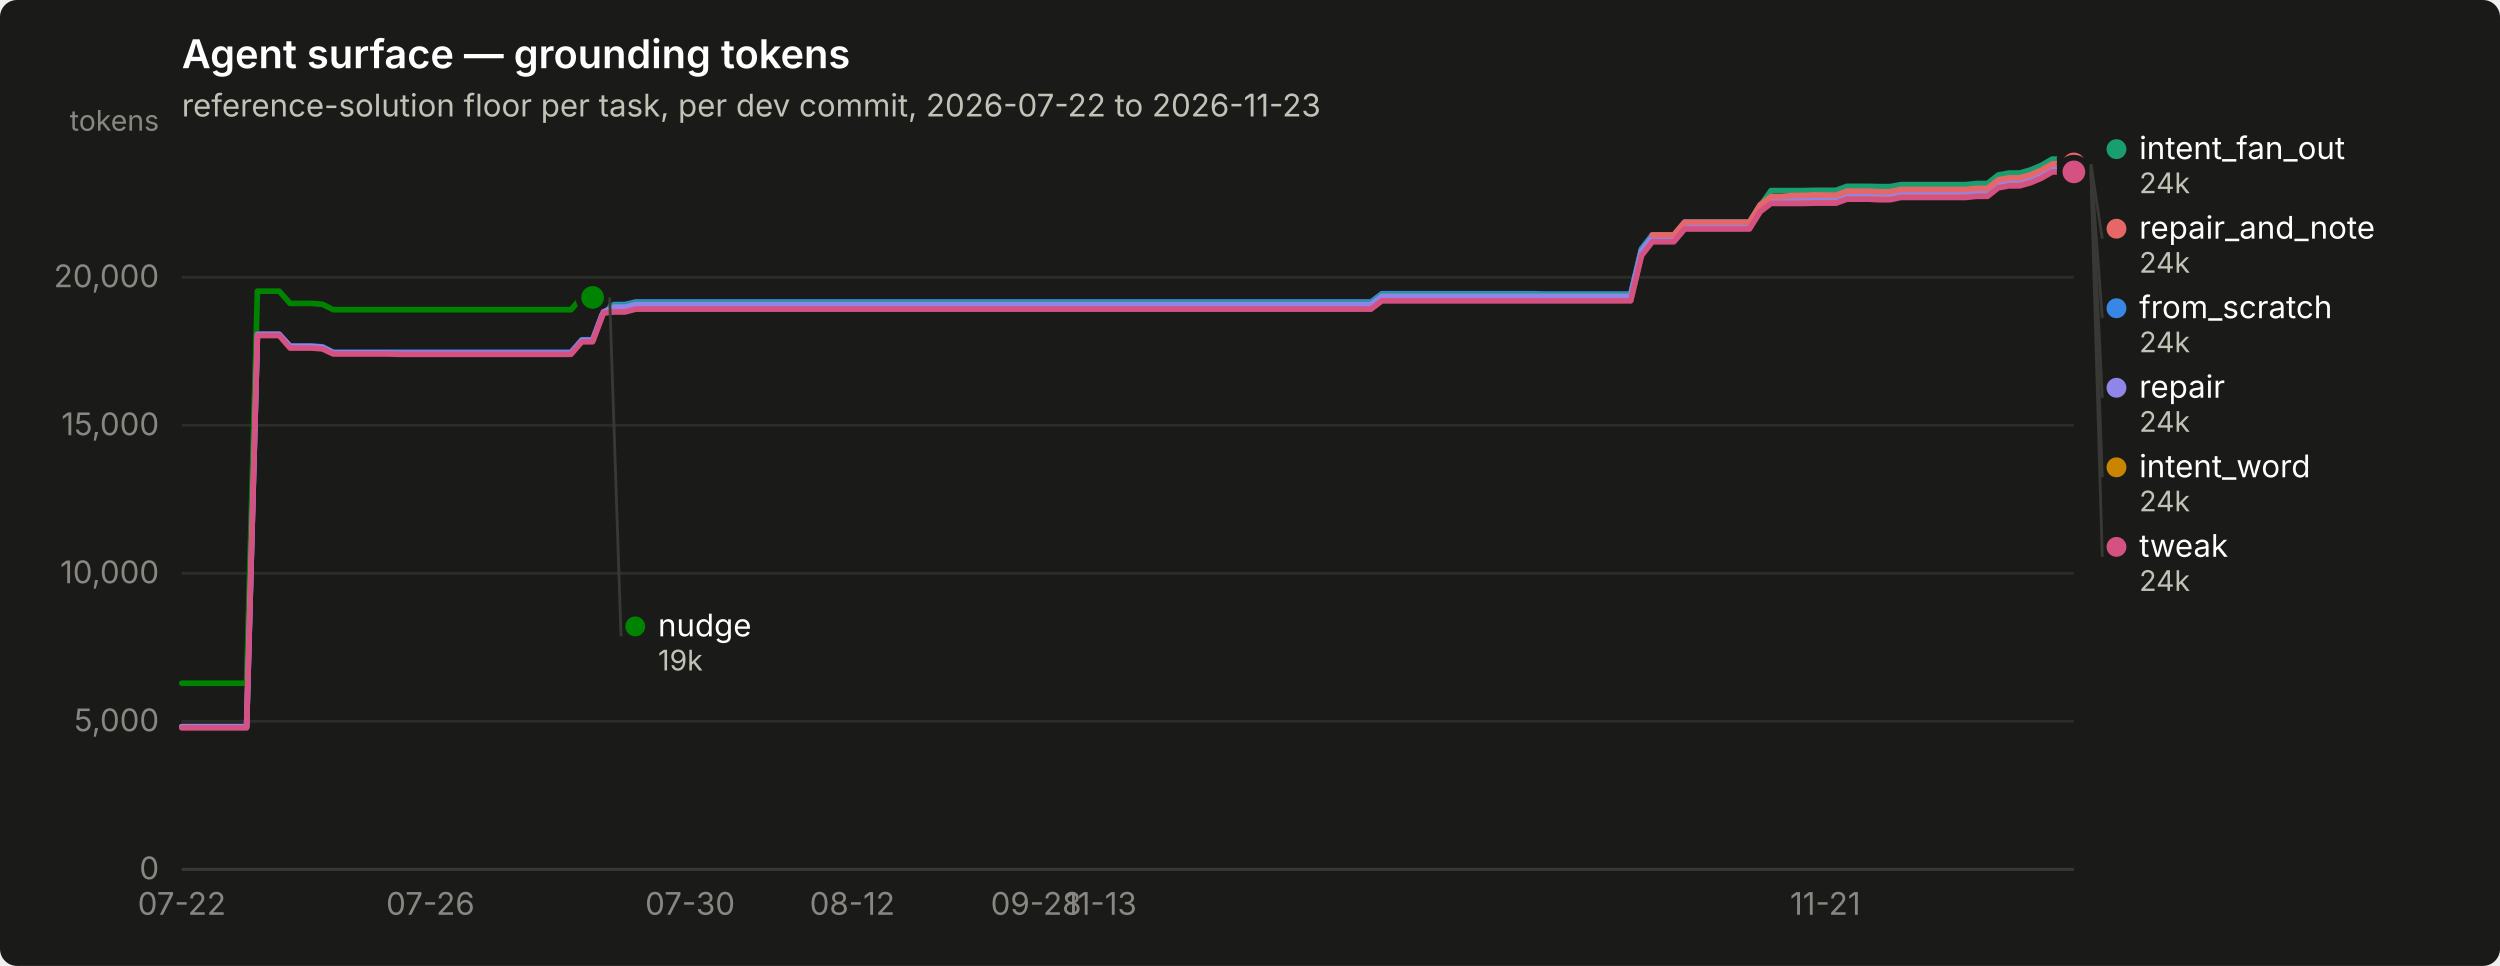
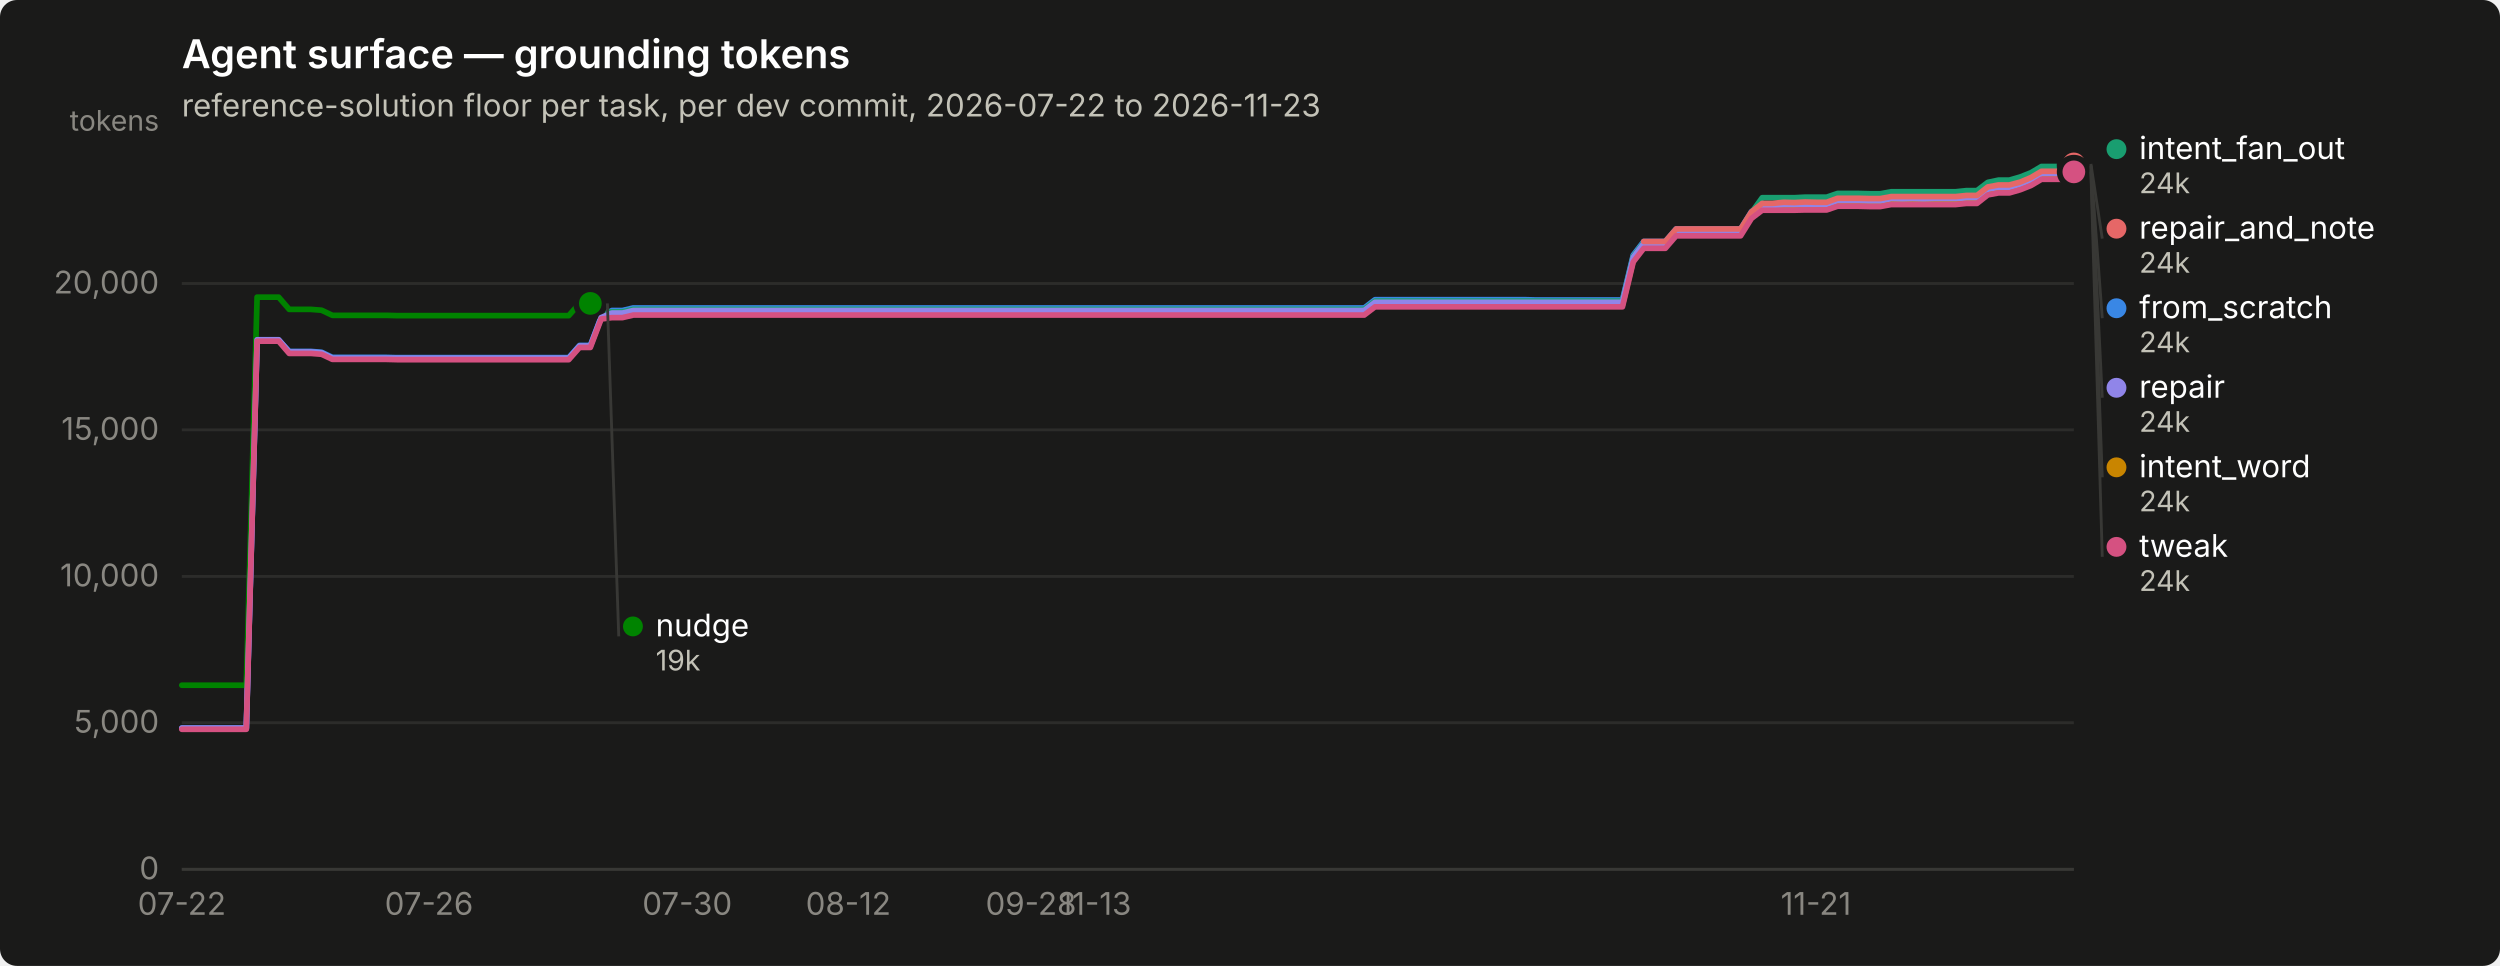
<svg xmlns="http://www.w3.org/2000/svg" width="880" height="340" viewBox="0 0 880 340" role="img" aria-label="Agent surface — grounding tokens">
  <rect width="880" height="340" rx="6" fill="#1a1a19" />
  <text x="64" y="24" font-family="system-ui, -apple-system, &quot;Segoe UI&quot;, sans-serif" font-size="14" font-weight="600" fill="#ffffff">Agent surface — grounding tokens</text>
  <text x="64" y="41" font-family="system-ui, -apple-system, &quot;Segoe UI&quot;, sans-serif" font-size="11" fill="#c3c2b7">reference-solution floor per task, per dev commit, 2026-07-22 to 2026-11-23</text>
  <line x1="64" y1="306.0" x2="730" y2="306.0" stroke="#2c2c2a" stroke-width="1" />
  <text x="56" y="309.5" text-anchor="end" font-family="system-ui, -apple-system, &quot;Segoe UI&quot;, sans-serif" font-size="11" style="font-variant-numeric: tabular-nums" fill="#898781">0</text>
-   <line x1="64" y1="253.9" x2="730" y2="253.9" stroke="#2c2c2a" stroke-width="1" />
-   <text x="56" y="257.4" text-anchor="end" font-family="system-ui, -apple-system, &quot;Segoe UI&quot;, sans-serif" font-size="11" style="font-variant-numeric: tabular-nums" fill="#898781">5,000</text>
-   <line x1="64" y1="201.8" x2="730" y2="201.8" stroke="#2c2c2a" stroke-width="1" />
-   <text x="56" y="205.3" text-anchor="end" font-family="system-ui, -apple-system, &quot;Segoe UI&quot;, sans-serif" font-size="11" style="font-variant-numeric: tabular-nums" fill="#898781">10,000</text>
-   <line x1="64" y1="149.7" x2="730" y2="149.7" stroke="#2c2c2a" stroke-width="1" />
-   <text x="56" y="153.2" text-anchor="end" font-family="system-ui, -apple-system, &quot;Segoe UI&quot;, sans-serif" font-size="11" style="font-variant-numeric: tabular-nums" fill="#898781">15,000</text>
-   <line x1="64" y1="97.6" x2="730" y2="97.6" stroke="#2c2c2a" stroke-width="1" />
-   <text x="56" y="101.1" text-anchor="end" font-family="system-ui, -apple-system, &quot;Segoe UI&quot;, sans-serif" font-size="11" style="font-variant-numeric: tabular-nums" fill="#898781">20,000</text>
+   <line x1="64" y1="254.4" x2="730" y2="254.4" stroke="#2c2c2a" stroke-width="1" />
+   <text x="56" y="257.9" text-anchor="end" font-family="system-ui, -apple-system, &quot;Segoe UI&quot;, sans-serif" font-size="11" style="font-variant-numeric: tabular-nums" fill="#898781">5,000</text>
+   <line x1="64" y1="202.9" x2="730" y2="202.9" stroke="#2c2c2a" stroke-width="1" />
+   <text x="56" y="206.4" text-anchor="end" font-family="system-ui, -apple-system, &quot;Segoe UI&quot;, sans-serif" font-size="11" style="font-variant-numeric: tabular-nums" fill="#898781">10,000</text>
+   <line x1="64" y1="151.3" x2="730" y2="151.3" stroke="#2c2c2a" stroke-width="1" />
+   <text x="56" y="154.8" text-anchor="end" font-family="system-ui, -apple-system, &quot;Segoe UI&quot;, sans-serif" font-size="11" style="font-variant-numeric: tabular-nums" fill="#898781">15,000</text>
+   <line x1="64" y1="99.8" x2="730" y2="99.8" stroke="#2c2c2a" stroke-width="1" />
+   <text x="56" y="103.3" text-anchor="end" font-family="system-ui, -apple-system, &quot;Segoe UI&quot;, sans-serif" font-size="11" style="font-variant-numeric: tabular-nums" fill="#898781">20,000</text>
  <text x="56" y="46" text-anchor="end" font-family="system-ui, -apple-system, &quot;Segoe UI&quot;, sans-serif" font-size="10" fill="#898781">tokens</text>
  <line x1="64" y1="306" x2="730" y2="306" stroke="#383835" stroke-width="1" />
  <text x="64.0" y="322" text-anchor="middle" font-family="system-ui, -apple-system, &quot;Segoe UI&quot;, sans-serif" font-size="11" style="font-variant-numeric: tabular-nums" fill="#898781">07-22</text>
-   <text x="151.5" y="322" text-anchor="middle" font-family="system-ui, -apple-system, &quot;Segoe UI&quot;, sans-serif" font-size="11" style="font-variant-numeric: tabular-nums" fill="#898781">07-26</text>
-   <text x="242.9" y="322" text-anchor="middle" font-family="system-ui, -apple-system, &quot;Segoe UI&quot;, sans-serif" font-size="11" style="font-variant-numeric: tabular-nums" fill="#898781">07-30</text>
-   <text x="300.0" y="322" text-anchor="middle" font-family="system-ui, -apple-system, &quot;Segoe UI&quot;, sans-serif" font-size="11" style="font-variant-numeric: tabular-nums" fill="#898781">08-12</text>
-   <text x="364.7" y="322" text-anchor="middle" font-family="system-ui, -apple-system, &quot;Segoe UI&quot;, sans-serif" font-size="11" style="font-variant-numeric: tabular-nums" fill="#898781">09-28</text>
-   <text x="387.5" y="322" text-anchor="middle" font-family="system-ui, -apple-system, &quot;Segoe UI&quot;, sans-serif" font-size="11" style="font-variant-numeric: tabular-nums" fill="#898781">11-13</text>
-   <text x="642.5" y="322" text-anchor="middle" font-family="system-ui, -apple-system, &quot;Segoe UI&quot;, sans-serif" font-size="11" style="font-variant-numeric: tabular-nums" fill="#898781">11-21</text>
-   <path d="M64.0,255.8 L67.8,255.8 L71.6,255.8 L75.4,255.8 L79.2,255.8 L83.0,255.8 L86.8,255.8 L90.6,117.7 L94.4,117.7 L98.3,117.7 L102.1,121.8 L105.9,121.8 L109.7,121.8 L113.5,122.1 L117.3,124.0 L121.1,124.0 L124.9,124.0 L128.7,124.0 L132.5,124.0 L136.3,124.0 L140.1,124.0 L143.9,124.0 L147.7,124.0 L151.5,124.0 L155.3,124.0 L159.1,124.0 L162.9,124.0 L166.8,124.0 L170.6,124.0 L174.4,124.0 L178.2,124.0 L182.0,124.0 L185.8,124.0 L189.6,124.0 L193.4,124.0 L197.2,124.0 L201.0,124.0 L204.8,119.6 L208.6,119.6 L212.4,109.5 L216.2,107.2 L220.0,107.2 L223.8,106.3 L227.6,106.3 L231.5,106.3 L235.3,106.3 L239.1,106.3 L242.9,106.3 L246.7,106.3 L250.5,106.3 L254.3,106.3 L258.1,106.3 L261.9,106.3 L265.7,106.3 L269.5,106.3 L273.3,106.3 L277.1,106.3 L280.9,106.3 L284.7,106.3 L288.5,106.3 L292.3,106.3 L296.1,106.3 L300.0,106.3 L303.8,106.3 L307.6,106.3 L311.4,106.3 L315.2,106.3 L319.0,106.3 L322.8,106.3 L326.6,106.3 L330.4,106.3 L334.2,106.3 L338.0,106.3 L341.8,106.3 L345.6,106.3 L349.4,106.3 L353.2,106.3 L357.0,106.3 L360.8,106.3 L364.7,106.3 L368.5,106.3 L372.3,106.3 L376.1,106.3 L379.9,106.3 L383.7,106.3 L387.5,106.3 L391.3,106.3 L395.1,106.3 L398.9,106.3 L402.7,106.3 L406.5,106.3 L410.3,106.3 L414.1,106.3 L417.9,106.3 L421.7,106.3 L425.5,106.3 L429.3,106.3 L433.2,106.3 L437.0,106.3 L440.8,106.3 L444.6,106.3 L448.4,106.3 L452.2,106.3 L456.0,106.3 L459.8,106.3 L463.6,106.3 L467.4,106.3 L471.2,106.3 L475.0,106.3 L478.8,106.3 L482.6,106.3 L486.4,103.4 L490.2,103.4 L494.0,103.4 L497.9,103.4 L501.7,103.4 L505.5,103.4 L509.3,103.4 L513.1,103.4 L516.9,103.4 L520.7,103.4 L524.5,103.4 L528.3,103.4 L532.1,103.4 L535.9,103.4 L539.7,103.4 L543.5,103.5 L547.3,103.5 L551.1,103.5 L554.9,103.5 L558.7,103.5 L562.5,103.5 L566.4,103.5 L570.2,103.5 L574.0,103.5 L577.8,87.6 L581.6,82.7 L585.4,82.7 L589.2,82.7 L593.0,78.2 L596.8,78.2 L600.6,78.2 L604.4,78.2 L608.2,78.2 L612.0,78.2 L615.8,78.2 L619.6,72.1 L623.4,69.3 L627.2,69.3 L631.1,69.3 L634.9,69.3 L638.7,69.2 L642.5,69.2 L646.3,69.2 L650.1,67.9 L653.9,67.9 L657.7,67.9 L661.5,68.0 L665.3,68.0 L669.1,67.2 L672.9,67.2 L676.7,67.2 L680.5,67.2 L684.3,67.2 L688.1,67.2 L691.9,67.2 L695.7,66.9 L699.6,66.9 L703.4,63.9 L707.2,63.1 L711.0,63.1 L714.8,62.0 L718.6,60.5 L722.4,58.3 L726.2,58.3 L730.0,58.3" fill="none" stroke="#3987e5" stroke-width="2" stroke-linejoin="round" stroke-linecap="round" />
-   <circle cx="730.0" cy="58.3" r="6" fill="#1a1a19" />
-   <circle cx="730.0" cy="58.3" r="4" fill="#3987e5" />
-   <path d="M212.4,107.7 L216.2,107.7 L220.0,107.7 L223.8,106.8 L227.6,106.8 L231.5,106.8 L235.3,106.8 L239.1,106.8 L242.9,106.8 L246.7,106.8 L250.5,106.8 L254.3,106.8 L258.1,106.8 L261.9,106.8 L265.7,106.8 L269.5,106.8 L273.3,106.8 L277.1,106.8 L280.9,106.8 L284.7,106.8 L288.5,106.8 L292.3,106.8 L296.1,106.8 L300.0,106.8 L303.8,106.8 L307.6,106.8 L311.4,106.8 L315.2,106.8 L319.0,106.8 L322.8,106.8 L326.6,106.8 L330.4,106.8 L334.2,106.8 L338.0,106.8 L341.8,106.8 L345.6,106.8 L349.4,106.8 L353.2,106.8 L357.0,106.8 L360.8,106.8 L364.7,106.8 L368.5,106.8 L372.3,106.8 L376.1,106.8 L379.9,106.8 L383.7,106.8 L387.5,106.8 L391.3,106.8 L395.1,106.8 L398.9,106.8 L402.7,106.8 L406.5,106.8 L410.3,106.8 L414.1,106.8 L417.9,106.8 L421.7,106.8 L425.5,106.8 L429.3,106.8 L433.2,106.8 L437.0,106.8 L440.8,106.8 L444.6,106.8 L448.4,106.8 L452.2,106.8 L456.0,106.8 L459.8,106.8 L463.6,106.8 L467.4,106.8 L471.2,106.8 L475.0,106.8 L478.8,106.8 L482.6,106.8 L486.4,103.9 L490.2,103.9 L494.0,103.9 L497.9,103.9 L501.7,103.9 L505.5,103.9 L509.3,103.9 L513.1,103.9 L516.9,103.9 L520.7,103.9 L524.5,103.9 L528.3,103.9 L532.1,103.9 L535.9,103.9 L539.7,103.9 L543.5,103.9 L547.3,103.9 L551.1,103.9 L554.9,103.9 L558.7,103.9 L562.5,103.9 L566.4,103.9 L570.2,103.9 L574.0,103.9 L577.8,88.0 L581.6,83.1 L585.4,83.1 L589.2,83.1 L593.0,78.6 L596.8,78.6 L600.6,78.6 L604.4,78.6 L608.2,78.6 L612.0,78.6 L615.8,78.6 L619.6,72.5 L623.4,67.1 L627.2,67.1 L631.1,67.1 L634.9,67.1 L638.7,67.0 L642.5,67.0 L646.3,67.0 L650.1,65.6 L653.9,65.6 L657.7,65.6 L661.5,65.7 L665.3,65.7 L669.1,65.0 L672.9,65.0 L676.7,65.0 L680.5,65.0 L684.3,65.0 L688.1,65.0 L691.9,65.0 L695.7,64.6 L699.6,64.6 L703.4,61.6 L707.2,60.9 L711.0,60.9 L714.8,59.8 L718.6,58.2 L722.4,56.0 L726.2,56.0 L730.0,56.0" fill="none" stroke="#199e70" stroke-width="2" stroke-linejoin="round" stroke-linecap="round" />
+   <text x="151.0" y="322" text-anchor="middle" font-family="system-ui, -apple-system, &quot;Segoe UI&quot;, sans-serif" font-size="11" style="font-variant-numeric: tabular-nums" fill="#898781">07-26</text>
+   <text x="241.9" y="322" text-anchor="middle" font-family="system-ui, -apple-system, &quot;Segoe UI&quot;, sans-serif" font-size="11" style="font-variant-numeric: tabular-nums" fill="#898781">07-30</text>
+   <text x="298.6" y="322" text-anchor="middle" font-family="system-ui, -apple-system, &quot;Segoe UI&quot;, sans-serif" font-size="11" style="font-variant-numeric: tabular-nums" fill="#898781">08-12</text>
+   <text x="362.9" y="322" text-anchor="middle" font-family="system-ui, -apple-system, &quot;Segoe UI&quot;, sans-serif" font-size="11" style="font-variant-numeric: tabular-nums" fill="#898781">09-28</text>
+   <text x="385.6" y="322" text-anchor="middle" font-family="system-ui, -apple-system, &quot;Segoe UI&quot;, sans-serif" font-size="11" style="font-variant-numeric: tabular-nums" fill="#898781">11-13</text>
+   <text x="639.2" y="322" text-anchor="middle" font-family="system-ui, -apple-system, &quot;Segoe UI&quot;, sans-serif" font-size="11" style="font-variant-numeric: tabular-nums" fill="#898781">11-21</text>
+   <path d="M64.0,256.3 L67.8,256.3 L71.6,256.3 L75.4,256.3 L79.1,256.3 L82.9,256.3 L86.7,256.3 L90.5,119.7 L94.3,119.7 L98.1,119.7 L101.8,123.7 L105.6,123.7 L109.4,123.7 L113.2,124.0 L117.0,125.8 L120.8,125.8 L124.5,125.8 L128.3,125.8 L132.1,125.8 L135.9,125.8 L139.7,125.9 L143.5,125.9 L147.2,125.9 L151.0,125.9 L154.8,125.9 L158.6,125.9 L162.4,125.9 L166.2,125.9 L170.0,125.9 L173.7,125.9 L177.5,125.9 L181.3,125.9 L185.1,125.9 L188.9,125.9 L192.7,125.9 L196.4,125.9 L200.2,125.9 L204.0,121.6 L207.8,121.6 L211.6,111.6 L215.4,109.3 L219.1,109.3 L222.9,108.4 L226.7,108.4 L230.5,108.4 L234.3,108.4 L238.1,108.4 L241.9,108.4 L245.6,108.4 L249.4,108.4 L253.2,108.4 L257.0,108.4 L260.8,108.4 L264.6,108.4 L268.3,108.4 L272.1,108.4 L275.9,108.4 L279.7,108.4 L283.5,108.4 L287.3,108.4 L291.0,108.4 L294.8,108.4 L298.6,108.4 L302.4,108.4 L306.2,108.4 L310.0,108.4 L313.8,108.4 L317.5,108.4 L321.3,108.4 L325.1,108.4 L328.9,108.4 L332.7,108.4 L336.5,108.4 L340.2,108.4 L344.0,108.4 L347.8,108.4 L351.6,108.4 L355.4,108.4 L359.2,108.4 L362.9,108.4 L366.7,108.4 L370.5,108.4 L374.3,108.4 L378.1,108.4 L381.9,108.4 L385.6,108.4 L389.4,108.4 L393.2,108.4 L397.0,108.4 L400.8,108.4 L404.6,108.4 L408.4,108.4 L412.1,108.4 L415.9,108.4 L419.7,108.4 L423.5,108.4 L427.3,108.4 L431.1,108.4 L434.8,108.4 L438.6,108.4 L442.4,108.4 L446.2,108.4 L450.0,108.4 L453.8,108.4 L457.5,108.4 L461.3,108.4 L465.1,108.4 L468.9,108.4 L472.7,108.4 L476.5,108.4 L480.2,108.4 L484.0,105.5 L487.8,105.5 L491.6,105.5 L495.4,105.5 L499.2,105.5 L503.0,105.5 L506.7,105.5 L510.5,105.5 L514.3,105.5 L518.1,105.5 L521.9,105.5 L525.7,105.5 L529.4,105.5 L533.2,105.5 L537.0,105.5 L540.8,105.6 L544.6,105.6 L548.4,105.6 L552.1,105.6 L555.9,105.6 L559.7,105.6 L563.5,105.6 L567.3,105.6 L571.1,105.6 L574.9,89.8 L578.6,85.0 L582.4,85.0 L586.2,85.0 L590.0,80.6 L593.8,80.6 L597.6,80.6 L601.3,80.6 L605.1,80.6 L608.9,80.6 L612.7,80.6 L616.5,74.5 L620.3,71.8 L624.0,71.8 L627.8,71.8 L631.6,71.8 L635.4,71.7 L639.2,71.7 L643.0,71.7 L646.8,70.4 L650.5,70.4 L654.3,70.4 L658.1,70.5 L661.9,70.5 L665.7,69.7 L669.5,69.7 L673.2,69.7 L677.0,69.7 L680.8,69.7 L684.6,69.7 L688.4,69.7 L692.2,69.4 L695.9,69.4 L699.7,66.4 L703.5,65.7 L707.3,65.7 L711.1,64.6 L714.9,63.0 L718.6,60.8 L722.4,60.8 L726.2,60.8 L730.0,58.2" fill="none" stroke="#3987e5" stroke-width="2" stroke-linejoin="round" stroke-linecap="round" />
+   <circle cx="730.0" cy="58.2" r="6" fill="#1a1a19" />
+   <circle cx="730.0" cy="58.2" r="4" fill="#3987e5" />
+   <path d="M211.6,109.8 L215.4,109.8 L219.1,109.8 L222.9,108.9 L226.7,108.9 L230.5,108.9 L234.3,108.9 L238.1,108.9 L241.9,108.9 L245.6,108.9 L249.4,108.9 L253.2,108.9 L257.0,108.9 L260.8,108.9 L264.6,108.9 L268.3,108.9 L272.1,108.9 L275.9,108.9 L279.7,108.9 L283.5,108.9 L287.3,108.9 L291.0,108.9 L294.8,108.9 L298.6,108.9 L302.4,108.9 L306.2,108.9 L310.0,108.9 L313.8,108.9 L317.5,108.9 L321.3,108.9 L325.1,108.9 L328.9,108.9 L332.7,108.9 L336.5,108.9 L340.2,108.9 L344.0,108.9 L347.8,108.9 L351.6,108.9 L355.4,108.9 L359.2,108.9 L362.9,108.9 L366.7,108.9 L370.5,108.9 L374.3,108.9 L378.1,108.9 L381.9,108.9 L385.6,108.9 L389.4,108.9 L393.2,108.9 L397.0,108.9 L400.8,108.9 L404.6,108.9 L408.4,108.9 L412.1,108.9 L415.9,108.9 L419.7,108.9 L423.5,108.9 L427.3,108.9 L431.1,108.9 L434.8,108.9 L438.6,108.9 L442.4,108.9 L446.2,108.9 L450.0,108.9 L453.8,108.9 L457.5,108.9 L461.3,108.9 L465.1,108.9 L468.9,108.9 L472.7,108.9 L476.5,108.9 L480.2,108.9 L484.0,106.0 L487.8,106.0 L491.6,106.0 L495.4,106.0 L499.2,106.0 L503.0,106.0 L506.7,106.0 L510.5,106.0 L514.3,106.0 L518.1,106.0 L521.9,106.0 L525.7,106.0 L529.4,106.0 L533.2,106.0 L537.0,106.0 L540.8,106.0 L544.6,106.0 L548.4,106.0 L552.1,106.0 L555.9,106.0 L559.7,106.0 L563.5,106.0 L567.3,106.0 L571.1,106.0 L574.9,90.3 L578.6,85.4 L582.4,85.4 L586.2,85.4 L590.0,81.0 L593.8,81.0 L597.6,81.0 L601.3,81.0 L605.1,81.0 L608.9,81.0 L612.7,81.0 L616.5,74.9 L620.3,69.6 L624.0,69.6 L627.8,69.6 L631.6,69.6 L635.4,69.4 L639.2,69.4 L643.0,69.4 L646.8,68.1 L650.5,68.1 L654.3,68.1 L658.1,68.2 L661.9,68.2 L665.7,67.5 L669.5,67.5 L673.2,67.5 L677.0,67.5 L680.8,67.5 L684.6,67.5 L688.4,67.5 L692.2,67.1 L695.9,67.1 L699.7,64.2 L703.5,63.4 L707.3,63.4 L711.1,62.3 L714.9,60.8 L718.6,58.6 L722.4,58.6 L726.2,58.6 L730.0,56.0" fill="none" stroke="#199e70" stroke-width="2" stroke-linejoin="round" stroke-linecap="round" />
  <circle cx="730.0" cy="56.0" r="6" fill="#1a1a19" />
  <circle cx="730.0" cy="56.0" r="4" fill="#199e70" />
-   <path d="M212.4,109.2 L216.2,109.2 L220.0,109.2 L223.8,108.3 L227.6,108.3 L231.5,108.3 L235.3,108.3 L239.1,108.3 L242.9,108.3 L246.7,108.3 L250.5,108.3 L254.3,108.3 L258.1,108.3 L261.9,108.3 L265.7,108.3 L269.5,108.3 L273.3,108.3 L277.1,108.3 L280.9,108.3 L284.7,108.3 L288.5,108.3 L292.3,108.3 L296.1,108.3 L300.0,108.3 L303.8,108.3 L307.6,108.3 L311.4,108.3 L315.2,108.3 L319.0,108.3 L322.8,108.3 L326.6,108.3 L330.4,108.3 L334.2,108.3 L338.0,108.3 L341.8,108.3 L345.6,108.3 L349.4,108.3 L353.2,108.3 L357.0,108.3 L360.8,108.3 L364.7,108.3 L368.5,108.3 L372.3,108.3 L376.1,108.3 L379.9,108.3 L383.7,108.3 L387.5,108.3 L391.3,108.3 L395.1,108.3 L398.9,108.3 L402.7,108.3 L406.5,108.3 L410.3,108.3 L414.1,108.3 L417.9,108.3 L421.7,108.3 L425.5,108.3 L429.3,108.3 L433.2,108.3 L437.0,108.3 L440.8,108.3 L444.6,108.3 L448.4,108.3 L452.2,108.3 L456.0,108.3 L459.8,108.3 L463.6,108.3 L467.4,108.3 L471.2,108.3 L475.0,108.3 L478.8,108.3 L482.6,108.3 L486.4,105.3 L490.2,105.3 L494.0,105.3 L497.9,105.3 L501.7,105.3 L505.5,105.3 L509.3,105.3 L513.1,105.3 L516.9,105.3 L520.7,105.3 L524.5,105.3 L528.3,105.3 L532.1,105.3 L535.9,105.3 L539.7,105.3 L543.5,105.4 L547.3,105.4 L551.1,105.4 L554.9,105.4 L558.7,105.4 L562.5,105.4 L566.4,105.4 L570.2,105.4 L574.0,105.4 L577.8,89.5 L581.6,84.6 L585.4,84.6 L589.2,84.6 L593.0,80.1 L596.8,80.1 L600.6,80.1 L604.4,80.1 L608.2,80.1 L612.0,80.1 L615.8,80.1 L619.6,74.0 L623.4,71.1 L627.2,71.1 L631.1,71.1 L634.9,71.1 L638.7,71.0 L642.5,71.0 L646.3,71.0 L650.1,69.6 L653.9,69.6 L657.7,69.6 L661.5,69.7 L665.3,69.7 L669.1,69.0 L672.9,69.0 L676.7,69.0 L680.5,69.0 L684.3,69.0 L688.1,69.0 L691.9,69.0 L695.7,68.6 L699.6,68.6 L703.4,65.6 L707.2,64.8 L711.0,64.8 L714.8,63.8 L718.6,62.2 L722.4,60.0 L726.2,60.0 L730.0,60.0" fill="none" stroke="#c98500" stroke-width="2" stroke-linejoin="round" stroke-linecap="round" />
-   <circle cx="730.0" cy="60.0" r="6" fill="#1a1a19" />
-   <circle cx="730.0" cy="60.0" r="4" fill="#c98500" />
-   <path d="M64.0,240.5 L67.8,240.5 L71.6,240.5 L75.4,240.5 L79.2,240.5 L83.0,240.5 L86.8,240.5 L90.6,102.5 L94.4,102.5 L98.3,102.5 L102.1,106.8 L105.9,106.8 L109.7,106.8 L113.5,107.1 L117.3,109.0 L121.1,109.0 L124.9,109.0 L128.7,109.0 L132.5,109.0 L136.3,109.0 L140.1,109.0 L143.9,109.0 L147.7,109.0 L151.5,109.0 L155.3,109.0 L159.1,109.0 L162.9,109.0 L166.8,109.0 L170.6,109.0 L174.4,109.0 L178.2,109.0 L182.0,109.0 L185.8,109.0 L189.6,109.0 L193.4,109.0 L197.2,109.0 L201.0,109.0 L204.8,104.7 L208.6,104.7" fill="none" stroke="#008300" stroke-width="2" stroke-linejoin="round" stroke-linecap="round" />
-   <circle cx="208.6" cy="104.7" r="6" fill="#1a1a19" />
-   <circle cx="208.6" cy="104.7" r="4" fill="#008300" />
-   <path d="M64.0,255.8 L67.8,255.8 L71.6,255.8 L75.4,255.8 L79.2,255.8 L83.0,255.8 L86.8,255.8 L90.6,117.7 L94.4,117.7 L98.3,117.7 L102.1,122.0 L105.9,122.0 L109.7,122.0 L113.5,122.3 L117.3,124.2 L121.1,124.2 L124.9,124.2 L128.7,124.2 L132.5,124.2 L136.3,124.2 L140.1,124.3 L143.9,124.3 L147.7,124.3 L151.5,124.3 L155.3,124.3 L159.1,124.3 L162.9,124.3 L166.8,124.3 L170.6,124.3 L174.4,124.3 L178.2,124.3 L182.0,124.3 L185.8,124.3 L189.6,124.3 L193.4,124.3 L197.2,124.3 L201.0,124.3 L204.8,119.9 L208.6,119.9 L212.4,109.8 L216.2,108.1 L220.0,108.1 L223.8,107.2 L227.6,107.2 L231.5,107.2 L235.3,107.2 L239.1,107.2 L242.9,107.2 L246.7,107.2 L250.5,107.2 L254.3,107.2 L258.1,107.2 L261.9,107.2 L265.7,107.2 L269.5,107.2 L273.3,107.2 L277.1,107.2 L280.9,107.2 L284.7,107.2 L288.5,107.2 L292.3,107.2 L296.1,107.2 L300.0,107.2 L303.8,107.2 L307.6,107.2 L311.4,107.2 L315.2,107.2 L319.0,107.2 L322.8,107.2 L326.6,107.2 L330.4,107.2 L334.2,107.2 L338.0,107.2 L341.8,107.2 L345.6,107.2 L349.4,107.2 L353.2,107.2 L357.0,107.2 L360.8,107.2 L364.7,107.2 L368.5,107.2 L372.3,107.2 L376.1,107.2 L379.9,107.2 L383.7,107.2 L387.5,107.2 L391.3,107.2 L395.1,107.2 L398.9,107.2 L402.7,107.2 L406.5,107.2 L410.3,107.2 L414.1,107.2 L417.9,107.2 L421.7,107.2 L425.5,107.2 L429.3,107.2 L433.2,107.2 L437.0,107.2 L440.8,107.2 L444.6,107.2 L448.4,107.2 L452.2,107.2 L456.0,107.2 L459.8,107.2 L463.6,107.2 L467.4,107.2 L471.2,107.2 L475.0,107.2 L478.8,107.2 L482.6,107.2 L486.4,104.3 L490.2,104.3 L494.0,104.3 L497.9,104.3 L501.7,104.3 L505.5,104.3 L509.3,104.3 L513.1,104.3 L516.9,104.3 L520.7,104.3 L524.5,104.3 L528.3,104.3 L532.1,104.3 L535.9,104.3 L539.7,104.3 L543.5,104.3 L547.3,104.3 L551.1,104.3 L554.9,104.3 L558.7,104.3 L562.5,104.3 L566.4,104.3 L570.2,104.3 L574.0,104.3 L577.8,88.4 L581.6,83.4 L585.4,83.4 L589.2,83.4 L593.0,79.0 L596.8,79.0 L600.6,79.0 L604.4,79.0 L608.2,79.0 L612.0,79.0 L615.8,79.0 L619.6,72.8 L623.4,69.9 L627.2,69.9 L631.1,69.6 L634.9,69.6 L638.7,69.4 L642.5,69.4 L646.3,69.4 L650.1,68.1 L653.9,68.1 L657.7,68.1 L661.5,68.2 L665.3,68.2 L669.1,67.5 L672.9,67.5 L676.7,67.5 L680.5,67.5 L684.3,67.5 L688.1,67.5 L691.9,67.5 L695.7,67.1 L699.6,67.1 L703.4,64.1 L707.2,63.3 L711.0,63.3 L714.8,62.2 L718.6,60.7 L722.4,58.5 L726.2,58.5 L730.0,58.5" fill="none" stroke="#9085e9" stroke-width="2" stroke-linejoin="round" stroke-linecap="round" />
+   <path d="M211.6,111.2 L215.4,111.2 L219.1,111.2 L222.9,110.3 L226.7,110.3 L230.5,110.3 L234.3,110.3 L238.1,110.3 L241.9,110.3 L245.6,110.3 L249.4,110.3 L253.2,110.3 L257.0,110.3 L260.8,110.3 L264.6,110.3 L268.3,110.3 L272.1,110.3 L275.9,110.3 L279.7,110.3 L283.5,110.3 L287.3,110.3 L291.0,110.3 L294.8,110.3 L298.6,110.3 L302.4,110.3 L306.2,110.3 L310.0,110.3 L313.8,110.3 L317.5,110.3 L321.3,110.3 L325.1,110.3 L328.9,110.3 L332.7,110.3 L336.5,110.3 L340.2,110.3 L344.0,110.3 L347.8,110.3 L351.6,110.3 L355.4,110.3 L359.2,110.3 L362.9,110.3 L366.7,110.3 L370.5,110.3 L374.3,110.3 L378.1,110.3 L381.9,110.3 L385.6,110.3 L389.4,110.3 L393.2,110.3 L397.0,110.3 L400.8,110.3 L404.6,110.3 L408.4,110.3 L412.1,110.3 L415.9,110.3 L419.7,110.3 L423.5,110.3 L427.3,110.3 L431.1,110.3 L434.8,110.3 L438.6,110.3 L442.4,110.3 L446.2,110.3 L450.0,110.3 L453.8,110.3 L457.5,110.3 L461.3,110.3 L465.1,110.3 L468.9,110.3 L472.7,110.3 L476.5,110.3 L480.2,110.3 L484.0,107.4 L487.8,107.4 L491.6,107.4 L495.4,107.4 L499.2,107.4 L503.0,107.4 L506.7,107.4 L510.5,107.4 L514.3,107.4 L518.1,107.4 L521.9,107.4 L525.7,107.4 L529.4,107.4 L533.2,107.4 L537.0,107.4 L540.8,107.4 L544.6,107.4 L548.4,107.4 L552.1,107.4 L555.9,107.4 L559.7,107.4 L563.5,107.4 L567.3,107.4 L571.1,107.4 L574.9,91.7 L578.6,86.9 L582.4,86.9 L586.2,86.9 L590.0,82.4 L593.8,82.4 L597.6,82.4 L601.3,82.4 L605.1,82.4 L608.9,82.4 L612.7,82.4 L616.5,76.4 L620.3,73.5 L624.0,73.5 L627.8,73.5 L631.6,73.5 L635.4,73.4 L639.2,73.4 L643.0,73.4 L646.8,72.1 L650.5,72.1 L654.3,72.1 L658.1,72.2 L661.9,72.2 L665.7,71.4 L669.5,71.4 L673.2,71.4 L677.0,71.4 L680.8,71.4 L684.6,71.4 L688.4,71.4 L692.2,71.1 L695.9,71.1 L699.7,68.1 L703.5,67.4 L707.3,67.4 L711.1,66.3 L714.9,64.7 L718.6,62.5 L722.4,62.5 L726.2,62.5 L730.0,59.9" fill="none" stroke="#c98500" stroke-width="2" stroke-linejoin="round" stroke-linecap="round" />
+   <circle cx="730.0" cy="59.9" r="6" fill="#1a1a19" />
+   <circle cx="730.0" cy="59.9" r="4" fill="#c98500" />
+   <path d="M64.0,241.2 L67.8,241.2 L71.6,241.2 L75.4,241.2 L79.1,241.2 L82.9,241.2 L86.7,241.2 L90.5,104.6 L94.3,104.6 L98.1,104.6 L101.8,108.9 L105.6,108.9 L109.4,108.9 L113.2,109.2 L117.0,111.0 L120.8,111.0 L124.5,111.0 L128.3,111.0 L132.1,111.0 L135.9,111.0 L139.7,111.1 L143.5,111.1 L147.2,111.1 L151.0,111.1 L154.8,111.1 L158.6,111.1 L162.4,111.1 L166.2,111.1 L170.0,111.1 L173.7,111.1 L177.5,111.1 L181.3,111.1 L185.1,111.1 L188.9,111.1 L192.7,111.1 L196.4,111.1 L200.2,111.1 L204.0,106.8 L207.8,106.8" fill="none" stroke="#008300" stroke-width="2" stroke-linejoin="round" stroke-linecap="round" />
+   <circle cx="207.8" cy="106.8" r="6" fill="#1a1a19" />
+   <circle cx="207.8" cy="106.8" r="4" fill="#008300" />
+   <path d="M64.0,256.3 L67.8,256.3 L71.6,256.3 L75.4,256.3 L79.1,256.3 L82.9,256.3 L86.7,256.3 L90.5,119.6 L94.3,119.6 L98.1,119.6 L101.8,123.9 L105.6,123.9 L109.4,123.9 L113.2,124.2 L117.0,126.1 L120.8,126.1 L124.5,126.1 L128.3,126.1 L132.1,126.1 L135.9,126.1 L139.7,126.1 L143.5,126.1 L147.2,126.1 L151.0,126.1 L154.8,126.1 L158.6,126.1 L162.4,126.1 L166.2,126.1 L170.0,126.1 L173.7,126.1 L177.5,126.1 L181.3,126.1 L185.1,126.1 L188.9,126.1 L192.7,126.1 L196.4,126.1 L200.2,126.1 L204.0,121.8 L207.8,121.8 L211.6,111.8 L215.4,110.2 L219.1,110.2 L222.9,109.3 L226.7,109.3 L230.5,109.3 L234.3,109.3 L238.1,109.3 L241.9,109.3 L245.6,109.3 L249.4,109.3 L253.2,109.3 L257.0,109.3 L260.8,109.3 L264.6,109.3 L268.3,109.3 L272.1,109.3 L275.9,109.3 L279.7,109.3 L283.5,109.3 L287.3,109.3 L291.0,109.3 L294.8,109.3 L298.6,109.3 L302.4,109.3 L306.2,109.3 L310.0,109.3 L313.8,109.3 L317.5,109.3 L321.3,109.3 L325.1,109.3 L328.9,109.3 L332.7,109.3 L336.5,109.3 L340.2,109.3 L344.0,109.3 L347.8,109.3 L351.6,109.3 L355.4,109.3 L359.2,109.3 L362.9,109.3 L366.7,109.3 L370.5,109.3 L374.3,109.3 L378.1,109.3 L381.9,109.3 L385.6,109.3 L389.4,109.3 L393.2,109.3 L397.0,109.3 L400.8,109.3 L404.6,109.3 L408.4,109.3 L412.1,109.3 L415.9,109.3 L419.7,109.3 L423.5,109.3 L427.3,109.3 L431.1,109.3 L434.8,109.3 L438.6,109.3 L442.4,109.3 L446.2,109.3 L450.0,109.3 L453.8,109.3 L457.5,109.3 L461.3,109.3 L465.1,109.3 L468.9,109.3 L472.7,109.3 L476.5,109.3 L480.2,109.3 L484.0,106.4 L487.8,106.4 L491.6,106.4 L495.4,106.4 L499.2,106.4 L503.0,106.4 L506.7,106.4 L510.5,106.4 L514.3,106.4 L518.1,106.4 L521.9,106.4 L525.7,106.4 L529.4,106.4 L533.2,106.4 L537.0,106.4 L540.8,106.4 L544.6,106.4 L548.4,106.4 L552.1,106.4 L555.9,106.4 L559.7,106.4 L563.5,106.4 L567.3,106.4 L571.1,106.4 L574.9,90.6 L578.6,85.7 L582.4,85.7 L586.2,85.7 L590.0,81.3 L593.8,81.3 L597.6,81.3 L601.3,81.3 L605.1,81.3 L608.9,81.3 L612.7,81.3 L616.5,75.3 L620.3,72.3 L624.0,72.3 L627.8,72.0 L631.6,72.0 L635.4,71.9 L639.2,71.9 L643.0,71.9 L646.8,70.6 L650.5,70.6 L654.3,70.6 L658.1,70.7 L661.9,70.7 L665.7,69.9 L669.5,70.0 L673.2,69.9 L677.0,70.0 L680.8,69.9 L684.6,69.9 L688.4,69.9 L692.2,69.6 L695.9,69.6 L699.7,66.6 L703.5,65.9 L707.3,65.9 L711.1,64.8 L714.9,63.3 L718.6,61.1 L722.4,61.1 L726.2,61.1 L730.0,58.5" fill="none" stroke="#9085e9" stroke-width="2" stroke-linejoin="round" stroke-linecap="round" />
  <circle cx="730.0" cy="58.5" r="6" fill="#1a1a19" />
  <circle cx="730.0" cy="58.5" r="4" fill="#9085e9" />
-   <path d="M581.6,82.7 L585.4,82.7 L589.2,82.7 L593.0,78.2 L596.8,78.2 L600.6,78.2 L604.4,78.2 L608.2,78.2 L612.0,78.2 L615.8,78.2 L619.6,72.1 L623.4,69.2 L627.2,69.2 L631.1,68.8 L634.9,68.8 L638.7,68.6 L642.5,68.7 L646.3,68.7 L650.1,67.3 L653.9,67.3 L657.7,67.3 L661.5,67.5 L665.3,67.5 L669.1,66.7 L672.9,66.7 L676.7,66.7 L680.5,66.7 L684.3,66.7 L688.1,66.7 L691.9,66.7 L695.7,66.3 L699.6,66.3 L703.4,63.3 L707.2,62.6 L711.0,62.6 L714.8,61.5 L718.6,59.9 L722.4,57.7 L726.2,57.7 L730.0,57.7" fill="none" stroke="#e66767" stroke-width="2" stroke-linejoin="round" stroke-linecap="round" />
+   <path d="M578.6,85.0 L582.4,85.0 L586.2,85.0 L590.0,80.6 L593.8,80.6 L597.6,80.6 L601.3,80.6 L605.1,80.6 L608.9,80.6 L612.7,80.6 L616.5,74.6 L620.3,71.6 L624.0,71.6 L627.8,71.2 L631.6,71.3 L635.4,71.1 L639.2,71.2 L643.0,71.2 L646.8,69.8 L650.5,69.8 L654.3,69.8 L658.1,69.9 L661.9,69.9 L665.7,69.2 L669.5,69.2 L673.2,69.2 L677.0,69.2 L680.8,69.2 L684.6,69.2 L688.4,69.2 L692.2,68.8 L695.9,68.8 L699.7,65.8 L703.5,65.1 L707.3,65.1 L711.1,64.1 L714.9,62.5 L718.6,60.3 L722.4,60.3 L726.2,60.3 L730.0,57.7" fill="none" stroke="#e66767" stroke-width="2" stroke-linejoin="round" stroke-linecap="round" />
  <circle cx="730.0" cy="57.7" r="6" fill="#1a1a19" />
  <circle cx="730.0" cy="57.7" r="4" fill="#e66767" />
-   <path d="M64.0,256.2 L67.8,256.2 L71.6,256.2 L75.4,256.2 L79.2,256.2 L83.0,256.2 L86.8,256.2 L90.6,118.1 L94.4,118.1 L98.3,118.1 L102.1,122.5 L105.9,122.5 L109.7,122.5 L113.5,122.8 L117.3,124.6 L121.1,124.6 L124.9,124.6 L128.7,124.6 L132.5,124.6 L136.3,124.6 L140.1,124.7 L143.9,124.7 L147.7,124.7 L151.5,124.7 L155.3,124.7 L159.1,124.7 L162.9,124.7 L166.8,124.7 L170.6,124.7 L174.4,124.7 L178.2,124.7 L182.0,124.7 L185.8,124.7 L189.6,124.7 L193.4,124.7 L197.2,124.7 L201.0,124.7 L204.8,120.3 L208.6,120.3 L212.4,110.2 L216.2,109.8 L220.0,109.8 L223.8,108.8 L227.6,108.8 L231.5,108.8 L235.3,108.8 L239.1,108.8 L242.9,108.8 L246.7,108.8 L250.5,108.8 L254.3,108.8 L258.1,108.8 L261.9,108.8 L265.7,108.8 L269.5,108.8 L273.3,108.8 L277.1,108.8 L280.9,108.8 L284.7,108.8 L288.5,108.8 L292.3,108.8 L296.1,108.8 L300.0,108.8 L303.8,108.8 L307.6,108.8 L311.4,108.8 L315.2,108.8 L319.0,108.8 L322.8,108.8 L326.6,108.8 L330.4,108.8 L334.2,108.8 L338.0,108.8 L341.8,108.8 L345.6,108.8 L349.4,108.8 L353.2,108.8 L357.0,108.8 L360.8,108.8 L364.7,108.8 L368.5,108.8 L372.3,108.8 L376.1,108.8 L379.9,108.8 L383.7,108.8 L387.5,108.8 L391.3,108.8 L395.1,108.8 L398.9,108.8 L402.7,108.8 L406.5,108.8 L410.3,108.8 L414.1,108.8 L417.9,108.8 L421.7,108.8 L425.5,108.8 L429.3,108.8 L433.2,108.8 L437.0,108.8 L440.8,108.8 L444.6,108.8 L448.4,108.8 L452.2,108.8 L456.0,108.8 L459.8,108.8 L463.6,108.8 L467.4,108.8 L471.2,108.8 L475.0,108.8 L478.8,108.8 L482.6,108.8 L486.4,105.9 L490.2,105.9 L494.0,105.9 L497.9,105.9 L501.7,105.9 L505.5,105.9 L509.3,105.9 L513.1,105.9 L516.9,105.9 L520.7,105.9 L524.5,105.9 L528.3,105.9 L532.1,105.9 L535.9,105.9 L539.7,105.9 L543.5,105.9 L547.3,105.9 L551.1,105.9 L554.9,105.9 L558.7,105.9 L562.5,105.9 L566.4,105.9 L570.2,105.9 L574.0,105.9 L577.8,90.0 L581.6,85.1 L585.4,85.1 L589.2,85.1 L593.0,80.6 L596.8,80.6 L600.6,80.6 L604.4,80.6 L608.2,80.6 L612.0,80.6 L615.8,80.6 L619.6,74.5 L623.4,71.6 L627.2,71.6 L631.1,71.6 L634.9,71.6 L638.7,71.5 L642.5,71.5 L646.3,71.5 L650.1,70.1 L653.9,70.1 L657.7,70.1 L661.5,70.3 L665.3,70.3 L669.1,69.5 L672.9,69.5 L676.7,69.5 L680.5,69.5 L684.3,69.5 L688.1,69.5 L691.9,69.5 L695.7,69.1 L699.6,69.1 L703.4,66.1 L707.2,65.4 L711.0,65.4 L714.8,64.3 L718.6,62.7 L722.4,60.5 L726.2,60.5 L730.0,60.5" fill="none" stroke="#d55181" stroke-width="2" stroke-linejoin="round" stroke-linecap="round" />
+   <path d="M64.0,256.7 L67.8,256.7 L71.6,256.7 L75.4,256.7 L79.1,256.7 L82.9,256.7 L86.7,256.7 L90.5,120.1 L94.3,120.1 L98.1,120.1 L101.8,124.4 L105.6,124.4 L109.4,124.4 L113.2,124.7 L117.0,126.5 L120.8,126.5 L124.5,126.5 L128.3,126.5 L132.1,126.5 L135.9,126.5 L139.7,126.6 L143.5,126.6 L147.2,126.6 L151.0,126.6 L154.8,126.6 L158.6,126.6 L162.4,126.6 L166.2,126.6 L170.0,126.6 L173.7,126.6 L177.5,126.6 L181.3,126.6 L185.1,126.6 L188.9,126.6 L192.7,126.6 L196.4,126.6 L200.2,126.6 L204.0,122.3 L207.8,122.3 L211.6,112.3 L215.4,111.8 L219.1,111.8 L222.9,110.9 L226.7,110.9 L230.5,110.9 L234.3,110.9 L238.1,110.9 L241.9,110.9 L245.6,110.9 L249.4,110.9 L253.2,110.9 L257.0,110.9 L260.8,110.9 L264.6,110.9 L268.3,110.9 L272.1,110.9 L275.9,110.9 L279.7,110.9 L283.5,110.9 L287.3,110.9 L291.0,110.9 L294.8,110.9 L298.6,110.9 L302.4,110.9 L306.2,110.9 L310.0,110.9 L313.8,110.9 L317.5,110.9 L321.3,110.9 L325.1,110.9 L328.9,110.9 L332.7,110.9 L336.5,110.9 L340.2,110.9 L344.0,110.9 L347.8,110.9 L351.6,110.9 L355.4,110.9 L359.2,110.9 L362.9,110.9 L366.7,110.9 L370.5,110.9 L374.3,110.9 L378.1,110.9 L381.9,110.9 L385.6,110.9 L389.4,110.9 L393.2,110.9 L397.0,110.9 L400.8,110.9 L404.6,110.9 L408.4,110.9 L412.1,110.9 L415.9,110.9 L419.7,110.9 L423.5,110.9 L427.3,110.9 L431.1,110.9 L434.8,110.9 L438.6,110.9 L442.4,110.9 L446.2,110.9 L450.0,110.9 L453.8,110.9 L457.5,110.9 L461.3,110.9 L465.1,110.9 L468.9,110.9 L472.7,110.9 L476.5,110.9 L480.2,110.9 L484.0,108.0 L487.8,108.0 L491.6,108.0 L495.4,108.0 L499.2,108.0 L503.0,108.0 L506.7,108.0 L510.5,108.0 L514.3,108.0 L518.1,108.0 L521.9,108.0 L525.7,108.0 L529.4,108.0 L533.2,108.0 L537.0,108.0 L540.8,108.0 L544.6,108.0 L548.4,108.0 L552.1,108.0 L555.9,108.0 L559.7,108.0 L563.5,108.0 L567.3,108.0 L571.1,108.0 L574.9,92.2 L578.6,87.4 L582.4,87.4 L586.2,87.4 L590.0,83.0 L593.8,83.0 L597.6,83.0 L601.3,83.0 L605.1,83.0 L608.9,83.0 L612.7,83.0 L616.5,76.9 L620.3,74.0 L624.0,74.0 L627.8,74.0 L631.6,74.0 L635.4,73.9 L639.2,73.9 L643.0,73.9 L646.8,72.6 L650.5,72.6 L654.3,72.6 L658.1,72.7 L661.9,72.7 L665.7,72.0 L669.5,72.0 L673.2,72.0 L677.0,72.0 L680.8,72.0 L684.6,72.0 L688.4,72.0 L692.2,71.6 L695.9,71.6 L699.7,68.6 L703.5,67.9 L707.3,67.9 L711.1,66.8 L714.9,65.3 L718.6,63.1 L722.4,63.1 L726.2,63.1 L730.0,60.5" fill="none" stroke="#d55181" stroke-width="2" stroke-linejoin="round" stroke-linecap="round" />
  <circle cx="730.0" cy="60.5" r="6" fill="#1a1a19" />
  <circle cx="730.0" cy="60.5" r="4" fill="#d55181" />
  <circle cx="745.0" cy="52.5" r="3.5" fill="#199e70" />
  <text x="753.0" y="56.0" font-family="system-ui, -apple-system, &quot;Segoe UI&quot;, sans-serif" font-size="11" fill="#ffffff">intent_fan_out</text>
  <text x="753.0" y="68.0" font-family="system-ui, -apple-system, &quot;Segoe UI&quot;, sans-serif" font-size="10" style="font-variant-numeric: tabular-nums" fill="#c3c2b7">24k</text>
  <line x1="736.0" y1="57.7" x2="740.0" y2="84.0" stroke="#383835" stroke-width="1" />
  <circle cx="745.0" cy="80.5" r="3.5" fill="#e66767" />
  <text x="753.0" y="84.0" font-family="system-ui, -apple-system, &quot;Segoe UI&quot;, sans-serif" font-size="11" fill="#ffffff">repair_and_note</text>
  <text x="753.0" y="96.0" font-family="system-ui, -apple-system, &quot;Segoe UI&quot;, sans-serif" font-size="10" style="font-variant-numeric: tabular-nums" fill="#c3c2b7">24k</text>
-   <line x1="736.0" y1="58.3" x2="740.0" y2="112.0" stroke="#383835" stroke-width="1" />
+   <line x1="736.0" y1="58.2" x2="740.0" y2="112.0" stroke="#383835" stroke-width="1" />
  <circle cx="745.0" cy="108.5" r="3.5" fill="#3987e5" />
  <text x="753.0" y="112.0" font-family="system-ui, -apple-system, &quot;Segoe UI&quot;, sans-serif" font-size="11" fill="#ffffff">from_scratch</text>
  <text x="753.0" y="124.0" font-family="system-ui, -apple-system, &quot;Segoe UI&quot;, sans-serif" font-size="10" style="font-variant-numeric: tabular-nums" fill="#c3c2b7">24k</text>
  <line x1="736.0" y1="58.5" x2="740.0" y2="140.0" stroke="#383835" stroke-width="1" />
  <circle cx="745.0" cy="136.5" r="3.5" fill="#9085e9" />
  <text x="753.0" y="140.0" font-family="system-ui, -apple-system, &quot;Segoe UI&quot;, sans-serif" font-size="11" fill="#ffffff">repair</text>
  <text x="753.0" y="152.0" font-family="system-ui, -apple-system, &quot;Segoe UI&quot;, sans-serif" font-size="10" style="font-variant-numeric: tabular-nums" fill="#c3c2b7">24k</text>
-   <line x1="736.0" y1="60.0" x2="740.0" y2="168.0" stroke="#383835" stroke-width="1" />
+   <line x1="736.0" y1="59.9" x2="740.0" y2="168.0" stroke="#383835" stroke-width="1" />
  <circle cx="745.0" cy="164.5" r="3.5" fill="#c98500" />
  <text x="753.0" y="168.0" font-family="system-ui, -apple-system, &quot;Segoe UI&quot;, sans-serif" font-size="11" fill="#ffffff">intent_word</text>
  <text x="753.0" y="180.0" font-family="system-ui, -apple-system, &quot;Segoe UI&quot;, sans-serif" font-size="10" style="font-variant-numeric: tabular-nums" fill="#c3c2b7">24k</text>
  <line x1="736.0" y1="60.5" x2="740.0" y2="196.0" stroke="#383835" stroke-width="1" />
  <circle cx="745.0" cy="192.5" r="3.5" fill="#d55181" />
  <text x="753.0" y="196.0" font-family="system-ui, -apple-system, &quot;Segoe UI&quot;, sans-serif" font-size="11" fill="#ffffff">tweak</text>
  <text x="753.0" y="208.0" font-family="system-ui, -apple-system, &quot;Segoe UI&quot;, sans-serif" font-size="10" style="font-variant-numeric: tabular-nums" fill="#c3c2b7">24k</text>
-   <line x1="214.6" y1="104.7" x2="218.6" y2="224.0" stroke="#383835" stroke-width="1" />
-   <circle cx="223.617" cy="220.5" r="3.5" fill="#008300" />
-   <text x="231.617" y="224.0" font-family="system-ui, -apple-system, &quot;Segoe UI&quot;, sans-serif" font-size="11" fill="#ffffff">nudge</text>
-   <text x="231.617" y="236.0" font-family="system-ui, -apple-system, &quot;Segoe UI&quot;, sans-serif" font-size="10" style="font-variant-numeric: tabular-nums" fill="#c3c2b7">19k</text>
+   <line x1="213.8" y1="106.8" x2="217.8" y2="224.0" stroke="#383835" stroke-width="1" />
+   <circle cx="222.795" cy="220.5" r="3.5" fill="#008300" />
+   <text x="230.795" y="224.0" font-family="system-ui, -apple-system, &quot;Segoe UI&quot;, sans-serif" font-size="11" fill="#ffffff">nudge</text>
+   <text x="230.795" y="236.0" font-family="system-ui, -apple-system, &quot;Segoe UI&quot;, sans-serif" font-size="10" style="font-variant-numeric: tabular-nums" fill="#c3c2b7">19k</text>
</svg>
